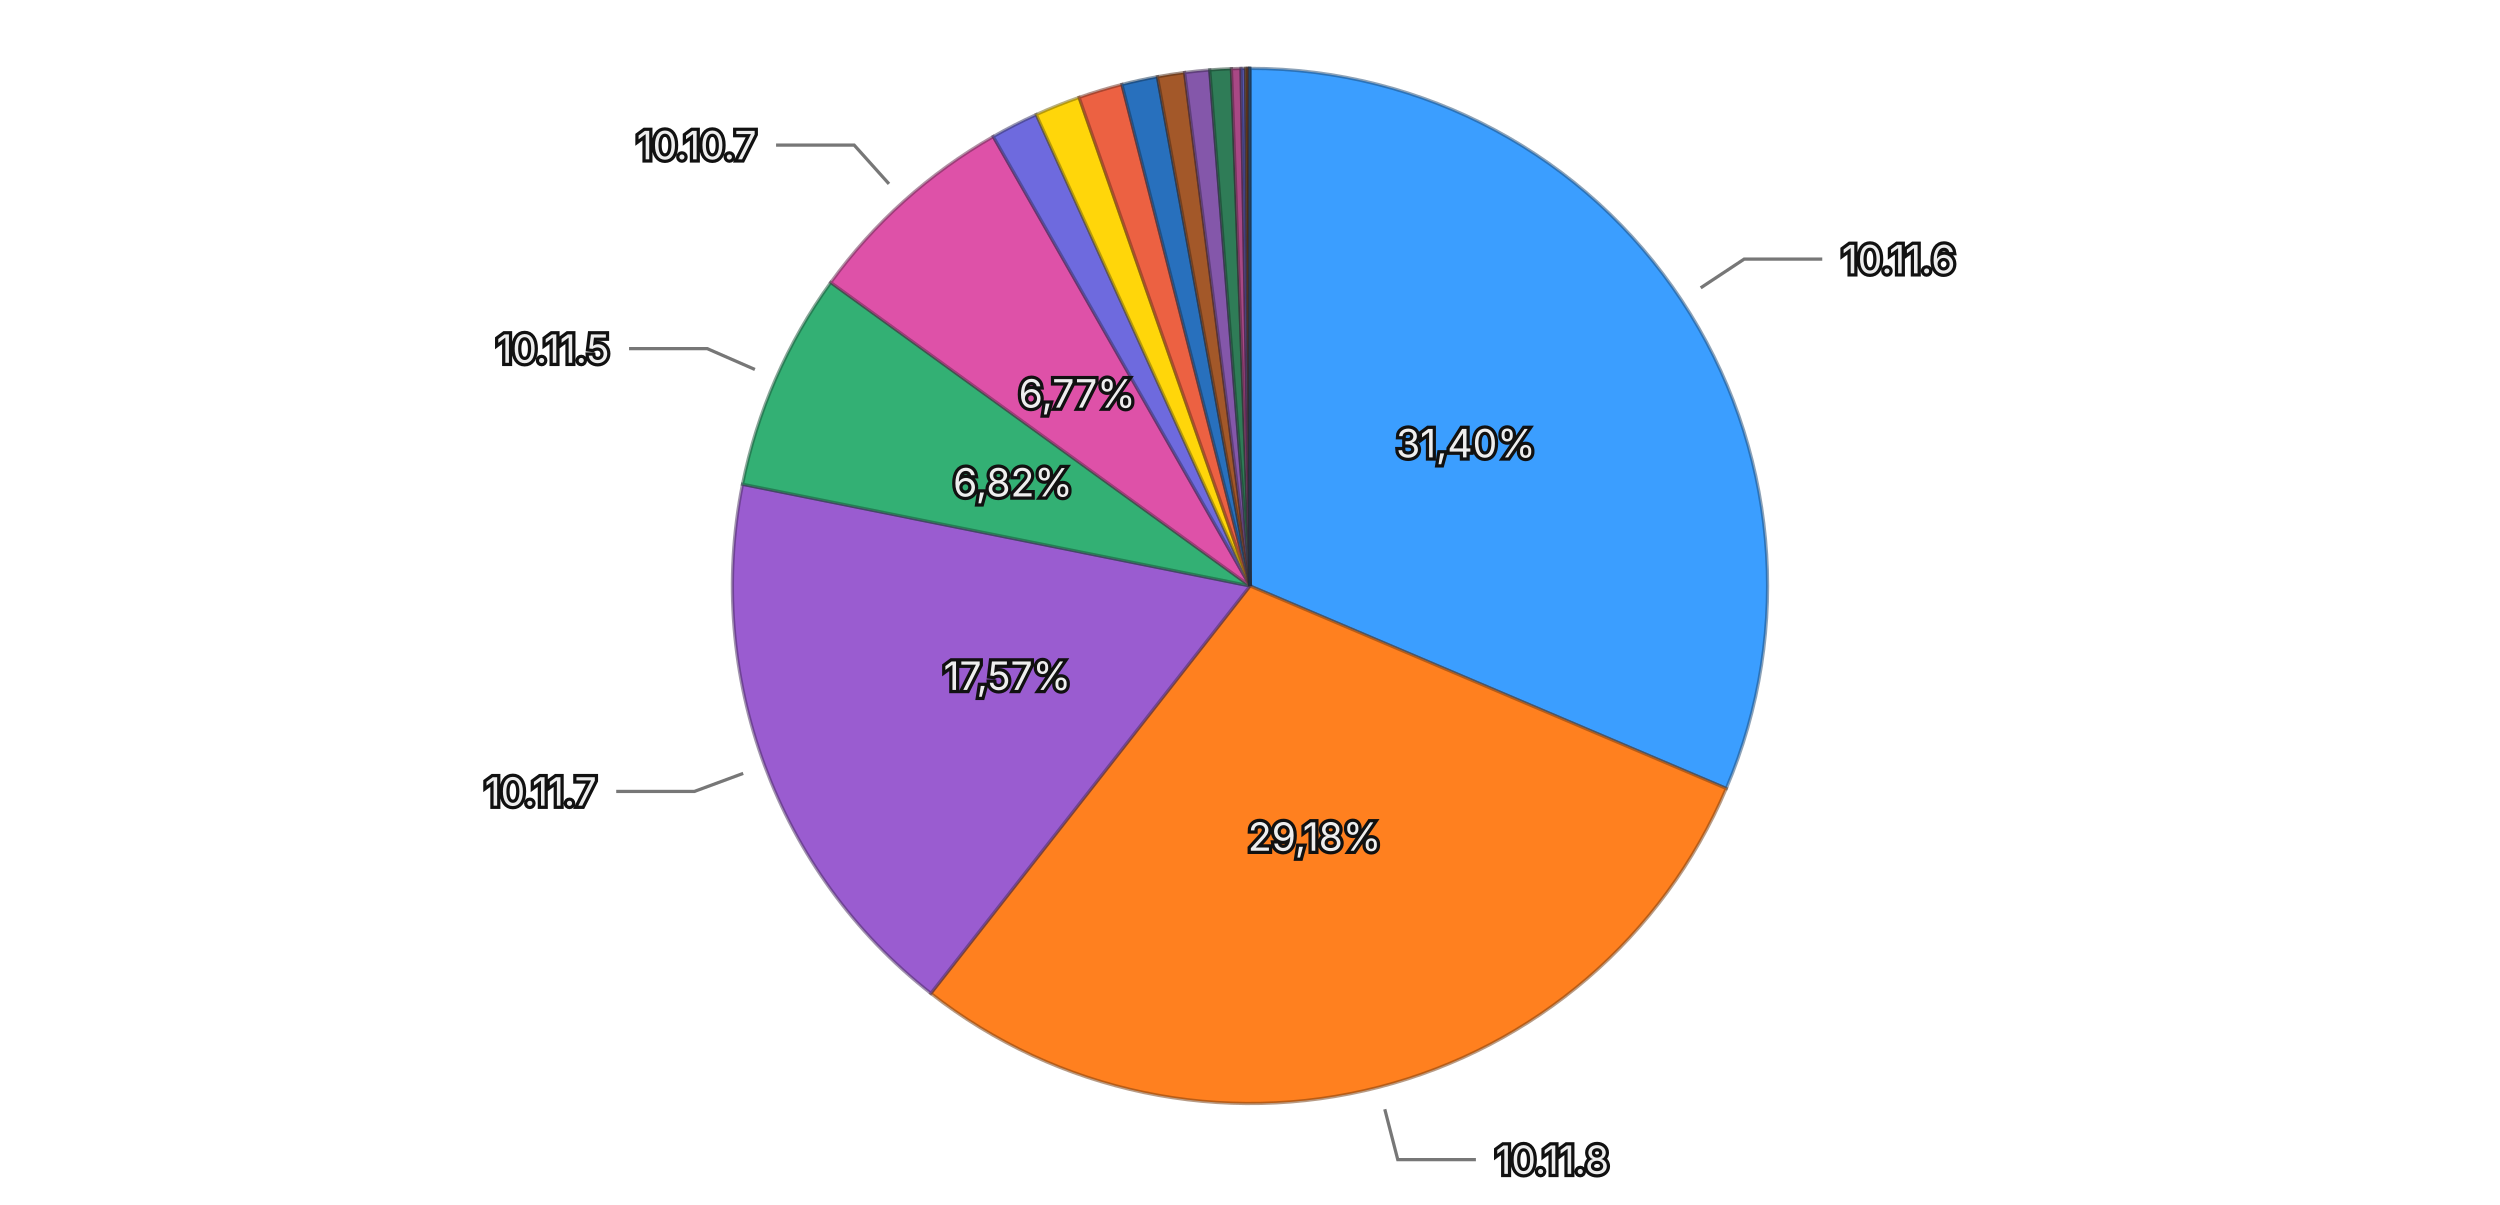
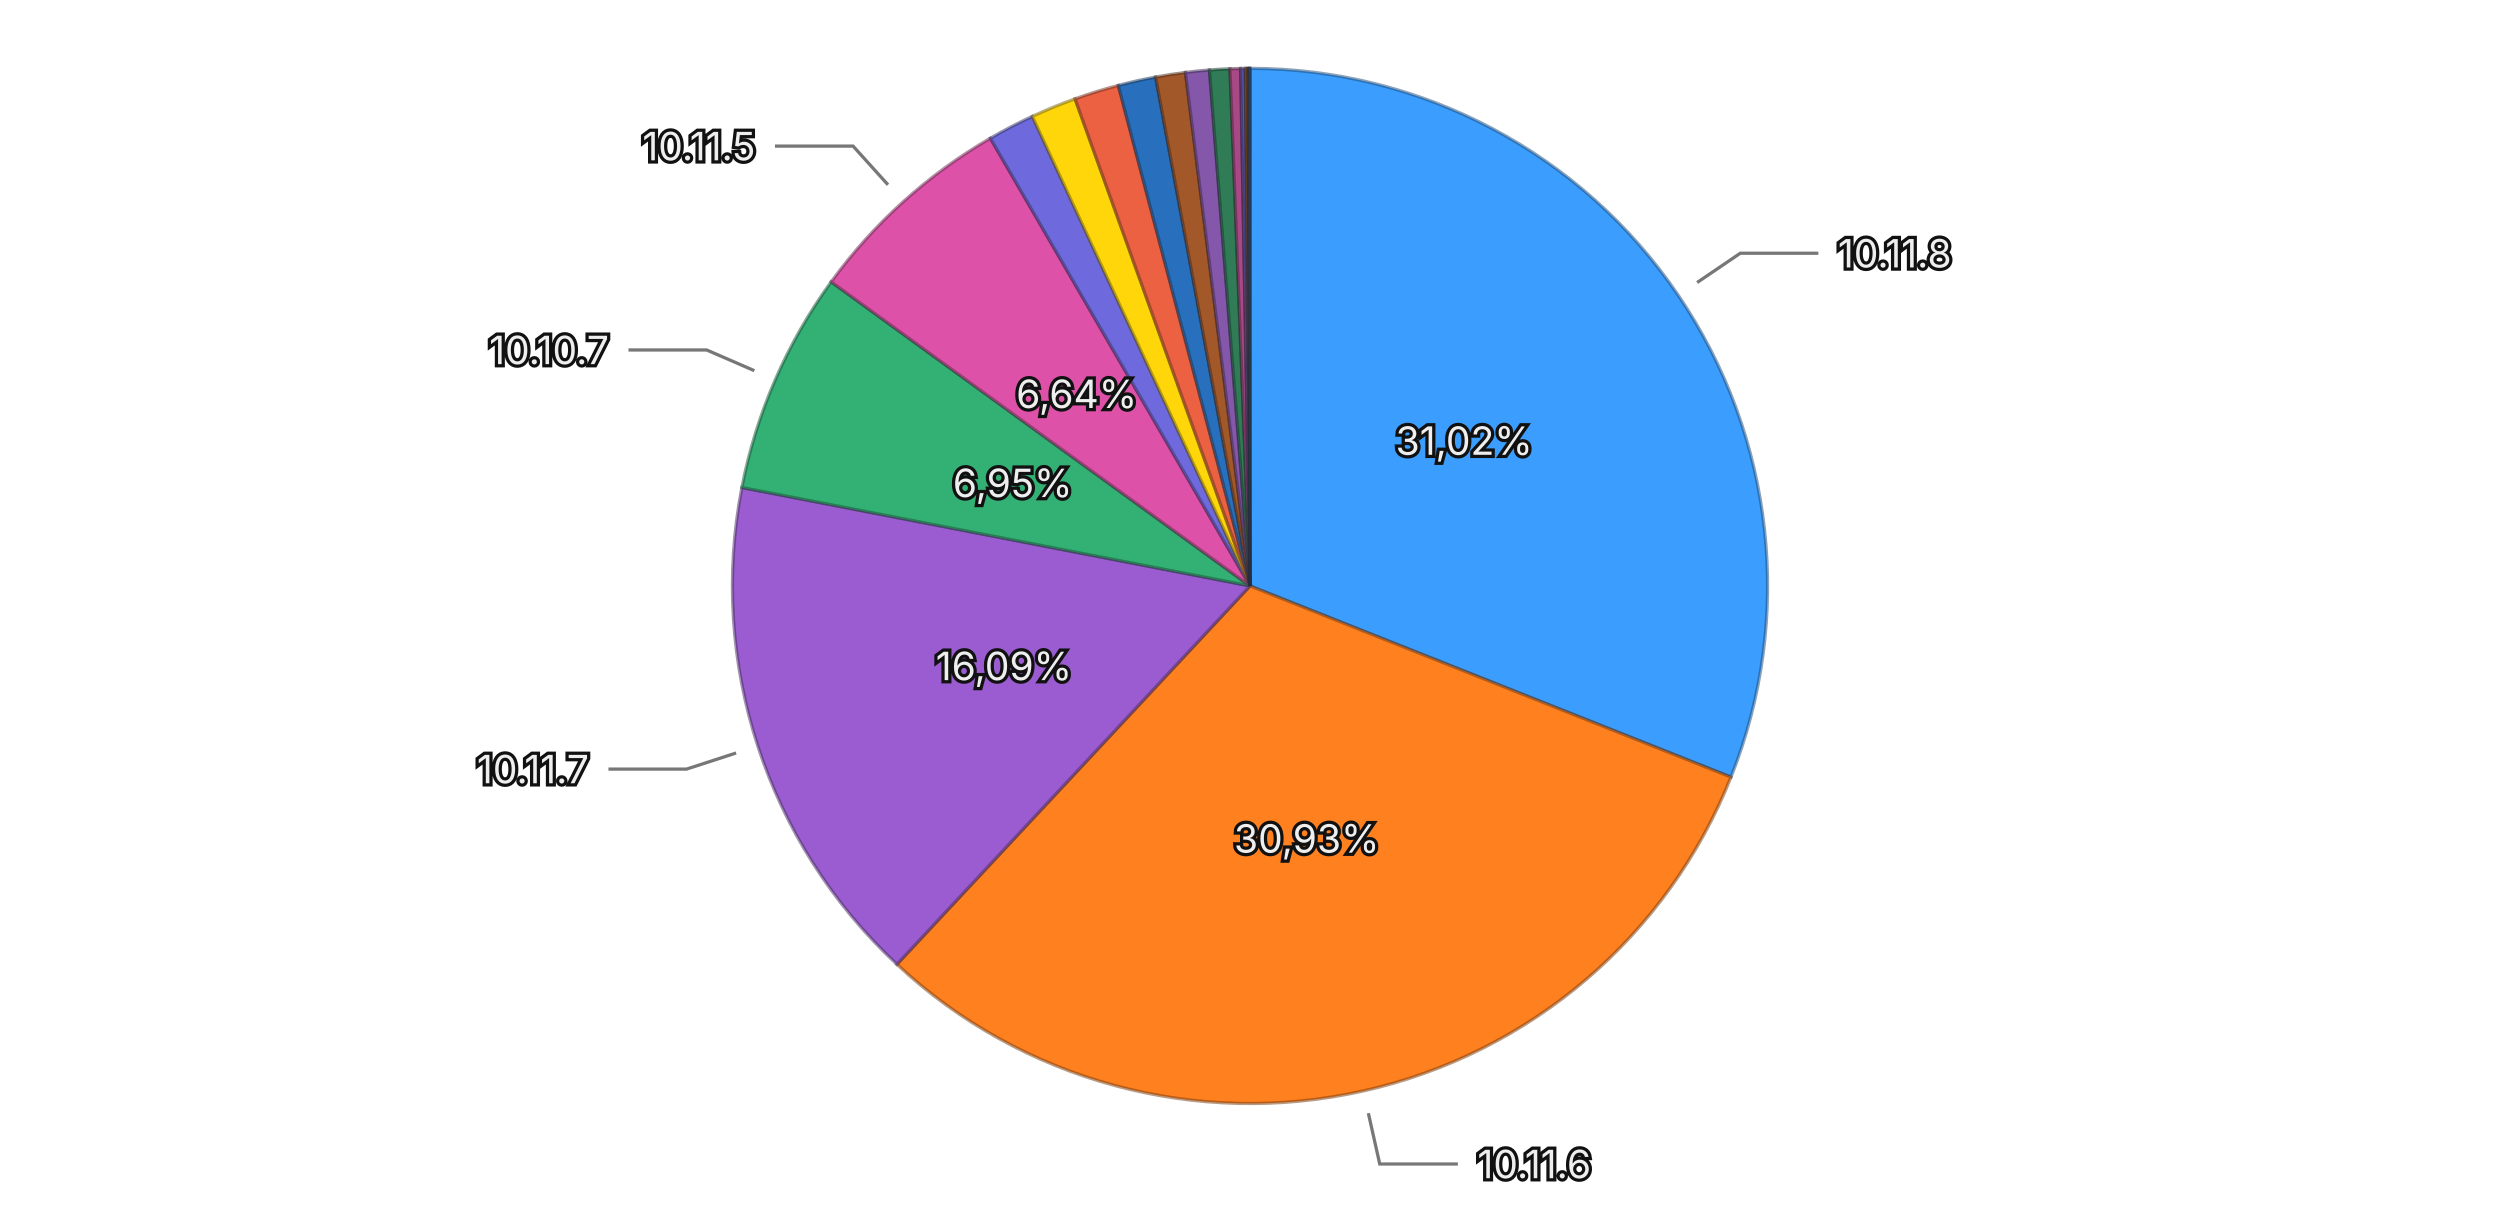
<svg xmlns="http://www.w3.org/2000/svg" viewBox="0 0 768 370">
  <rect width="768" height="370" fill="transparent" />
  <g>
-     <path d="M384,180 L384.000,21.000 A159,159 0 0,1 530.319,242.222 Z" fill="#3b9eff" stroke="rgba(26, 71, 114, 0.5)" stroke-width="1" />
-     <path d="M384,180 L530.319,242.222 A159,159 0 0,1 285.945,305.165 Z" fill="#ff801f" stroke="rgba(114, 57, 13, 0.5)" stroke-width="1" />
-     <path d="M384,180 L285.945,305.165 A159,159 0 0,1 228.099,148.759 Z" fill="#9a5cd0" stroke="rgba(69, 41, 93, 0.5)" stroke-width="1" />
-     <path d="M384,180 L228.099,148.759 A159,159 0 0,1 255.202,86.769 Z" fill="#33b074" stroke="rgba(22, 79, 52, 0.5)" stroke-width="1" />
-     <path d="M384,180 L255.202,86.769 A159,159 0 0,1 305.124,41.944 Z" fill="#de51a8" stroke="rgba(99, 36, 75, 0.5)" stroke-width="1" />
-     <path d="M384,180 L305.124,41.944 A159,159 0 0,1 318.339,35.191 Z" fill="#6e6ade" stroke="rgba(49, 47, 99, 0.5)" stroke-width="1" />
-     <path d="M384,180 L318.339,35.191 A159,159 0 0,1 331.499,29.918 Z" fill="#ffd60a" stroke="rgba(114, 96, 4, 0.5)" stroke-width="1" />
-     <path d="M384,180 L331.499,29.918 A159,159 0 0,1 344.659,25.944 Z" fill="#ec6142" stroke="rgba(106, 43, 29, 0.5)" stroke-width="1" />
-     <path d="M384,180 L344.659,25.944 A159,159 0 0,1 355.558,23.565 Z" fill="#2870bd" stroke="rgba(18, 50, 85, 0.5)" stroke-width="1" />
-     <path d="M384,180 L355.558,23.565 A159,159 0 0,1 363.914,22.274 Z" fill="#a35829" stroke="rgba(73, 39, 18, 0.5)" stroke-width="1" />
-     <path d="M384,180 L363.914,22.274 A159,159 0 0,1 371.638,21.481 Z" fill="#8457aa" stroke="rgba(59, 39, 76, 0.5)" stroke-width="1" />
-     <path d="M384,180 L371.638,21.481 A159,159 0 0,1 378.289,21.103 Z" fill="#2f7c57" stroke="rgba(21, 55, 39, 0.5)" stroke-width="1" />
-     <path d="M384,180 L378.289,21.103 A159,159 0 0,1 381.241,21.024 Z" fill="#a84885" stroke="rgba(75, 32, 59, 0.5)" stroke-width="1" />
-     <path d="M384,180 L381.241,21.024 A159,159 0 0,1 382.610,21.006 Z" fill="#5958b1" stroke="rgba(40, 39, 79, 0.5)" stroke-width="1" />
-     <path d="M384,180 L382.610,21.006 A159,159 0 0,1 383.208,21.002 Z" fill="#8f6424" stroke="rgba(64, 45, 16, 0.5)" stroke-width="1" />
-     <path d="M384,180 L383.208,21.002 A159,159 0 0,1 383.683,21.000 Z" fill="#ac4d39" stroke="rgba(77, 34, 25, 0.5)" stroke-width="1" />
-     <path d="M384,180 L383.683,21.000 A159,159 0 0,1 383.906,21.000 Z" fill="#222222" stroke="rgba(15, 15, 15, 0.5)" stroke-width="1" />
-     <path d="M384,180 L383.906,21.000 A159,159 0 0,1 384.000,21.000 Z" fill="#3b9eff" stroke="rgba(26, 71, 114, 0.5)" stroke-width="1" />
-     <text x="450.308" y="136.143" text-anchor="middle" dominant-baseline="central" font-family="system-ui, -apple-system, sans-serif" font-size="12" fill="#eeeeee" stroke="#111111" stroke-width="2" paint-order="stroke">31,40%</text>
-     <text x="403.829" y="256.987" text-anchor="middle" dominant-baseline="central" font-family="system-ui, -apple-system, sans-serif" font-size="12" fill="#eeeeee" stroke="#111111" stroke-width="2" paint-order="stroke">29,18%</text>
-     <text x="309.436" y="207.577" text-anchor="middle" dominant-baseline="central" font-family="system-ui, -apple-system, sans-serif" font-size="12" fill="#eeeeee" stroke="#111111" stroke-width="2" paint-order="stroke">17,57%</text>
-     <text x="311.158" y="148.153" text-anchor="middle" dominant-baseline="central" font-family="system-ui, -apple-system, sans-serif" font-size="12" fill="#eeeeee" stroke="#111111" stroke-width="2" paint-order="stroke">6,82%</text>
-     <text x="330.886" y="120.847" text-anchor="middle" dominant-baseline="central" font-family="system-ui, -apple-system, sans-serif" font-size="12" fill="#eeeeee" stroke="#111111" stroke-width="2" paint-order="stroke">6,77%</text>
+     <path d="M384,180 L384.000,21.000 A159,159 0 0,1 531.756,238.729 Z" fill="#3b9eff" stroke="rgba(26, 71, 114, 0.5)" stroke-width="1" />
+     <path d="M384,180 L531.756,238.729 A159,159 0 0,1 275.516,296.242 Z" fill="#ff801f" stroke="rgba(114, 57, 13, 0.5)" stroke-width="1" />
+     <path d="M384,180 L275.516,296.242 A159,159 0 0,1 227.902,149.761 Z" fill="#9a5cd0" stroke="rgba(69, 41, 93, 0.5)" stroke-width="1" />
+     <path d="M384,180 L227.902,149.761 A159,159 0 0,1 255.339,86.579 Z" fill="#33b074" stroke="rgba(22, 79, 52, 0.5)" stroke-width="1" />
+     <path d="M384,180 L255.339,86.579 A159,159 0 0,1 304.231,42.458 Z" fill="#de51a8" stroke="rgba(99, 36, 75, 0.5)" stroke-width="1" />
+     <path d="M384,180 L304.231,42.458 A159,159 0 0,1 317.129,35.746 Z" fill="#6e6ade" stroke="rgba(49, 47, 99, 0.5)" stroke-width="1" />
+     <path d="M384,180 L317.129,35.746 A159,159 0 0,1 330.251,30.360 Z" fill="#ffd60a" stroke="rgba(114, 96, 4, 0.5)" stroke-width="1" />
+     <path d="M384,180 L330.251,30.360 A159,159 0 0,1 343.540,26.234 Z" fill="#ec6142" stroke="rgba(106, 43, 29, 0.5)" stroke-width="1" />
+     <path d="M384,180 L343.540,26.234 A159,159 0 0,1 355.000,23.667 Z" fill="#2870bd" stroke="rgba(18, 50, 85, 0.5)" stroke-width="1" />
+     <path d="M384,180 L355.000,23.667 A159,159 0 0,1 364.164,22.242 Z" fill="#a35829" stroke="rgba(73, 39, 18, 0.5)" stroke-width="1" />
+     <path d="M384,180 L364.164,22.242 A159,159 0 0,1 371.532,21.490 Z" fill="#8457aa" stroke="rgba(59, 39, 76, 0.5)" stroke-width="1" />
+     <path d="M384,180 L371.532,21.490 A159,159 0 0,1 377.837,21.119 Z" fill="#2f7c57" stroke="rgba(21, 55, 39, 0.5)" stroke-width="1" />
+     <path d="M384,180 L377.837,21.119 A159,159 0 0,1 381.114,21.026 Z" fill="#a84885" stroke="rgba(75, 32, 59, 0.5)" stroke-width="1" />
+     <path d="M384,180 L381.114,21.026 A159,159 0 0,1 382.539,21.007 Z" fill="#5958b1" stroke="rgba(40, 39, 79, 0.5)" stroke-width="1" />
+     <path d="M384,180 L382.539,21.007 A159,159 0 0,1 383.171,21.002 Z" fill="#8f6424" stroke="rgba(64, 45, 16, 0.5)" stroke-width="1" />
+     <path d="M384,180 L383.171,21.002 A159,159 0 0,1 383.629,21.000 Z" fill="#ac4d39" stroke="rgba(77, 34, 25, 0.5)" stroke-width="1" />
+     <path d="M384,180 L383.629,21.000 A159,159 0 0,1 383.920,21.000 Z" fill="#222222" stroke="rgba(15, 15, 15, 0.5)" stroke-width="1" />
+     <path d="M384,180 L383.920,21.000 A159,159 0 0,1 384.000,21.000 Z" fill="#3b9eff" stroke="rgba(26, 71, 114, 0.5)" stroke-width="1" />
+     <text x="449.783" y="135.358" text-anchor="middle" dominant-baseline="central" font-family="system-ui, -apple-system, sans-serif" font-size="12" fill="#eeeeee" stroke="#111111" stroke-width="2" paint-order="stroke">31,02%</text>
+     <text x="401.410" y="257.570" text-anchor="middle" dominant-baseline="central" font-family="system-ui, -apple-system, sans-serif" font-size="12" fill="#eeeeee" stroke="#111111" stroke-width="2" paint-order="stroke">30,93%</text>
+     <text x="308.394" y="204.576" text-anchor="middle" dominant-baseline="central" font-family="system-ui, -apple-system, sans-serif" font-size="12" fill="#eeeeee" stroke="#111111" stroke-width="2" paint-order="stroke">16,09%</text>
+     <text x="311.079" y="148.333" text-anchor="middle" dominant-baseline="central" font-family="system-ui, -apple-system, sans-serif" font-size="12" fill="#eeeeee" stroke="#111111" stroke-width="2" paint-order="stroke">6,95%</text>
+     <text x="330.738" y="120.980" text-anchor="middle" dominant-baseline="central" font-family="system-ui, -apple-system, sans-serif" font-size="12" fill="#eeeeee" stroke="#111111" stroke-width="2" paint-order="stroke">6,64%</text>
    <g opacity="1">
-       <path fill="none" stroke="#777777" stroke-width="1" d="M522.455,88.424L535.800,79.597L559.800,79.597" />
-       <text x="565.800" y="79.597" text-anchor="start" dominant-baseline="central" font-family="system-ui, -apple-system, sans-serif" font-size="12" fill="#eeeeee" stroke="#111111" stroke-width="2" paint-order="stroke">10.11.6</text>
+       <path fill="none" stroke="#777777" stroke-width="1" d="M521.358,86.786L534.597,77.801L558.597,77.801" />
+       <text x="564.597" y="77.801" text-anchor="start" dominant-baseline="central" font-family="system-ui, -apple-system, sans-serif" font-size="12" fill="#eeeeee" stroke="#111111" stroke-width="2" paint-order="stroke">10.11.8</text>
    </g>
    <g opacity="1">
-       <path fill="none" stroke="#777777" stroke-width="1" d="M425.404,340.753L429.395,356.248L453.395,356.248" />
-       <text x="459.395" y="356.248" text-anchor="start" dominant-baseline="central" font-family="system-ui, -apple-system, sans-serif" font-size="12" fill="#eeeeee" stroke="#111111" stroke-width="2" paint-order="stroke">10.11.8</text>
+       <path fill="none" stroke="#777777" stroke-width="1" d="M420.354,341.970L423.858,357.582L447.858,357.582" />
+       <text x="453.858" y="357.582" text-anchor="start" dominant-baseline="central" font-family="system-ui, -apple-system, sans-serif" font-size="12" fill="#eeeeee" stroke="#111111" stroke-width="2" paint-order="stroke">10.11.6</text>
    </g>
    <g opacity="1">
-       <path fill="none" stroke="#777777" stroke-width="1" d="M228.307,237.582L213.300,243.132L189.300,243.132" />
-       <text x="183.300" y="243.132" text-anchor="end" dominant-baseline="central" font-family="system-ui, -apple-system, sans-serif" font-size="12" fill="#eeeeee" stroke="#111111" stroke-width="2" paint-order="stroke">10.11.7</text>
+       <path fill="none" stroke="#777777" stroke-width="1" d="M226.131,231.316L210.914,236.262L186.914,236.262" />
+       <text x="180.914" y="236.262" text-anchor="end" dominant-baseline="central" font-family="system-ui, -apple-system, sans-serif" font-size="12" fill="#eeeeee" stroke="#111111" stroke-width="2" paint-order="stroke">10.11.7</text>
    </g>
    <g opacity="1">
-       <path fill="none" stroke="#777777" stroke-width="1" d="M231.901,113.502L217.241,107.092L193.241,107.092" />
-       <text x="187.241" y="107.092" text-anchor="end" dominant-baseline="central" font-family="system-ui, -apple-system, sans-serif" font-size="12" fill="#eeeeee" stroke="#111111" stroke-width="2" paint-order="stroke">10.11.5</text>
+       <path fill="none" stroke="#777777" stroke-width="1" d="M231.737,113.878L217.061,107.505L193.061,107.505" />
+       <text x="187.061" y="107.505" text-anchor="end" dominant-baseline="central" font-family="system-ui, -apple-system, sans-serif" font-size="12" fill="#eeeeee" stroke="#111111" stroke-width="2" paint-order="stroke">10.10.7</text>
    </g>
    <g opacity="1">
-       <path fill="none" stroke="#777777" stroke-width="1" d="M273.095,56.485L262.405,44.580L238.405,44.580" />
-       <text x="232.405" y="44.580" text-anchor="end" dominant-baseline="central" font-family="system-ui, -apple-system, sans-serif" font-size="12" fill="#eeeeee" stroke="#111111" stroke-width="2" paint-order="stroke">10.10.7</text>
+       <path fill="none" stroke="#777777" stroke-width="1" d="M272.786,56.763L262.066,44.885L238.066,44.885" />
+       <text x="232.066" y="44.885" text-anchor="end" dominant-baseline="central" font-family="system-ui, -apple-system, sans-serif" font-size="12" fill="#eeeeee" stroke="#111111" stroke-width="2" paint-order="stroke">10.11.5</text>
    </g>
  </g>
</svg>
